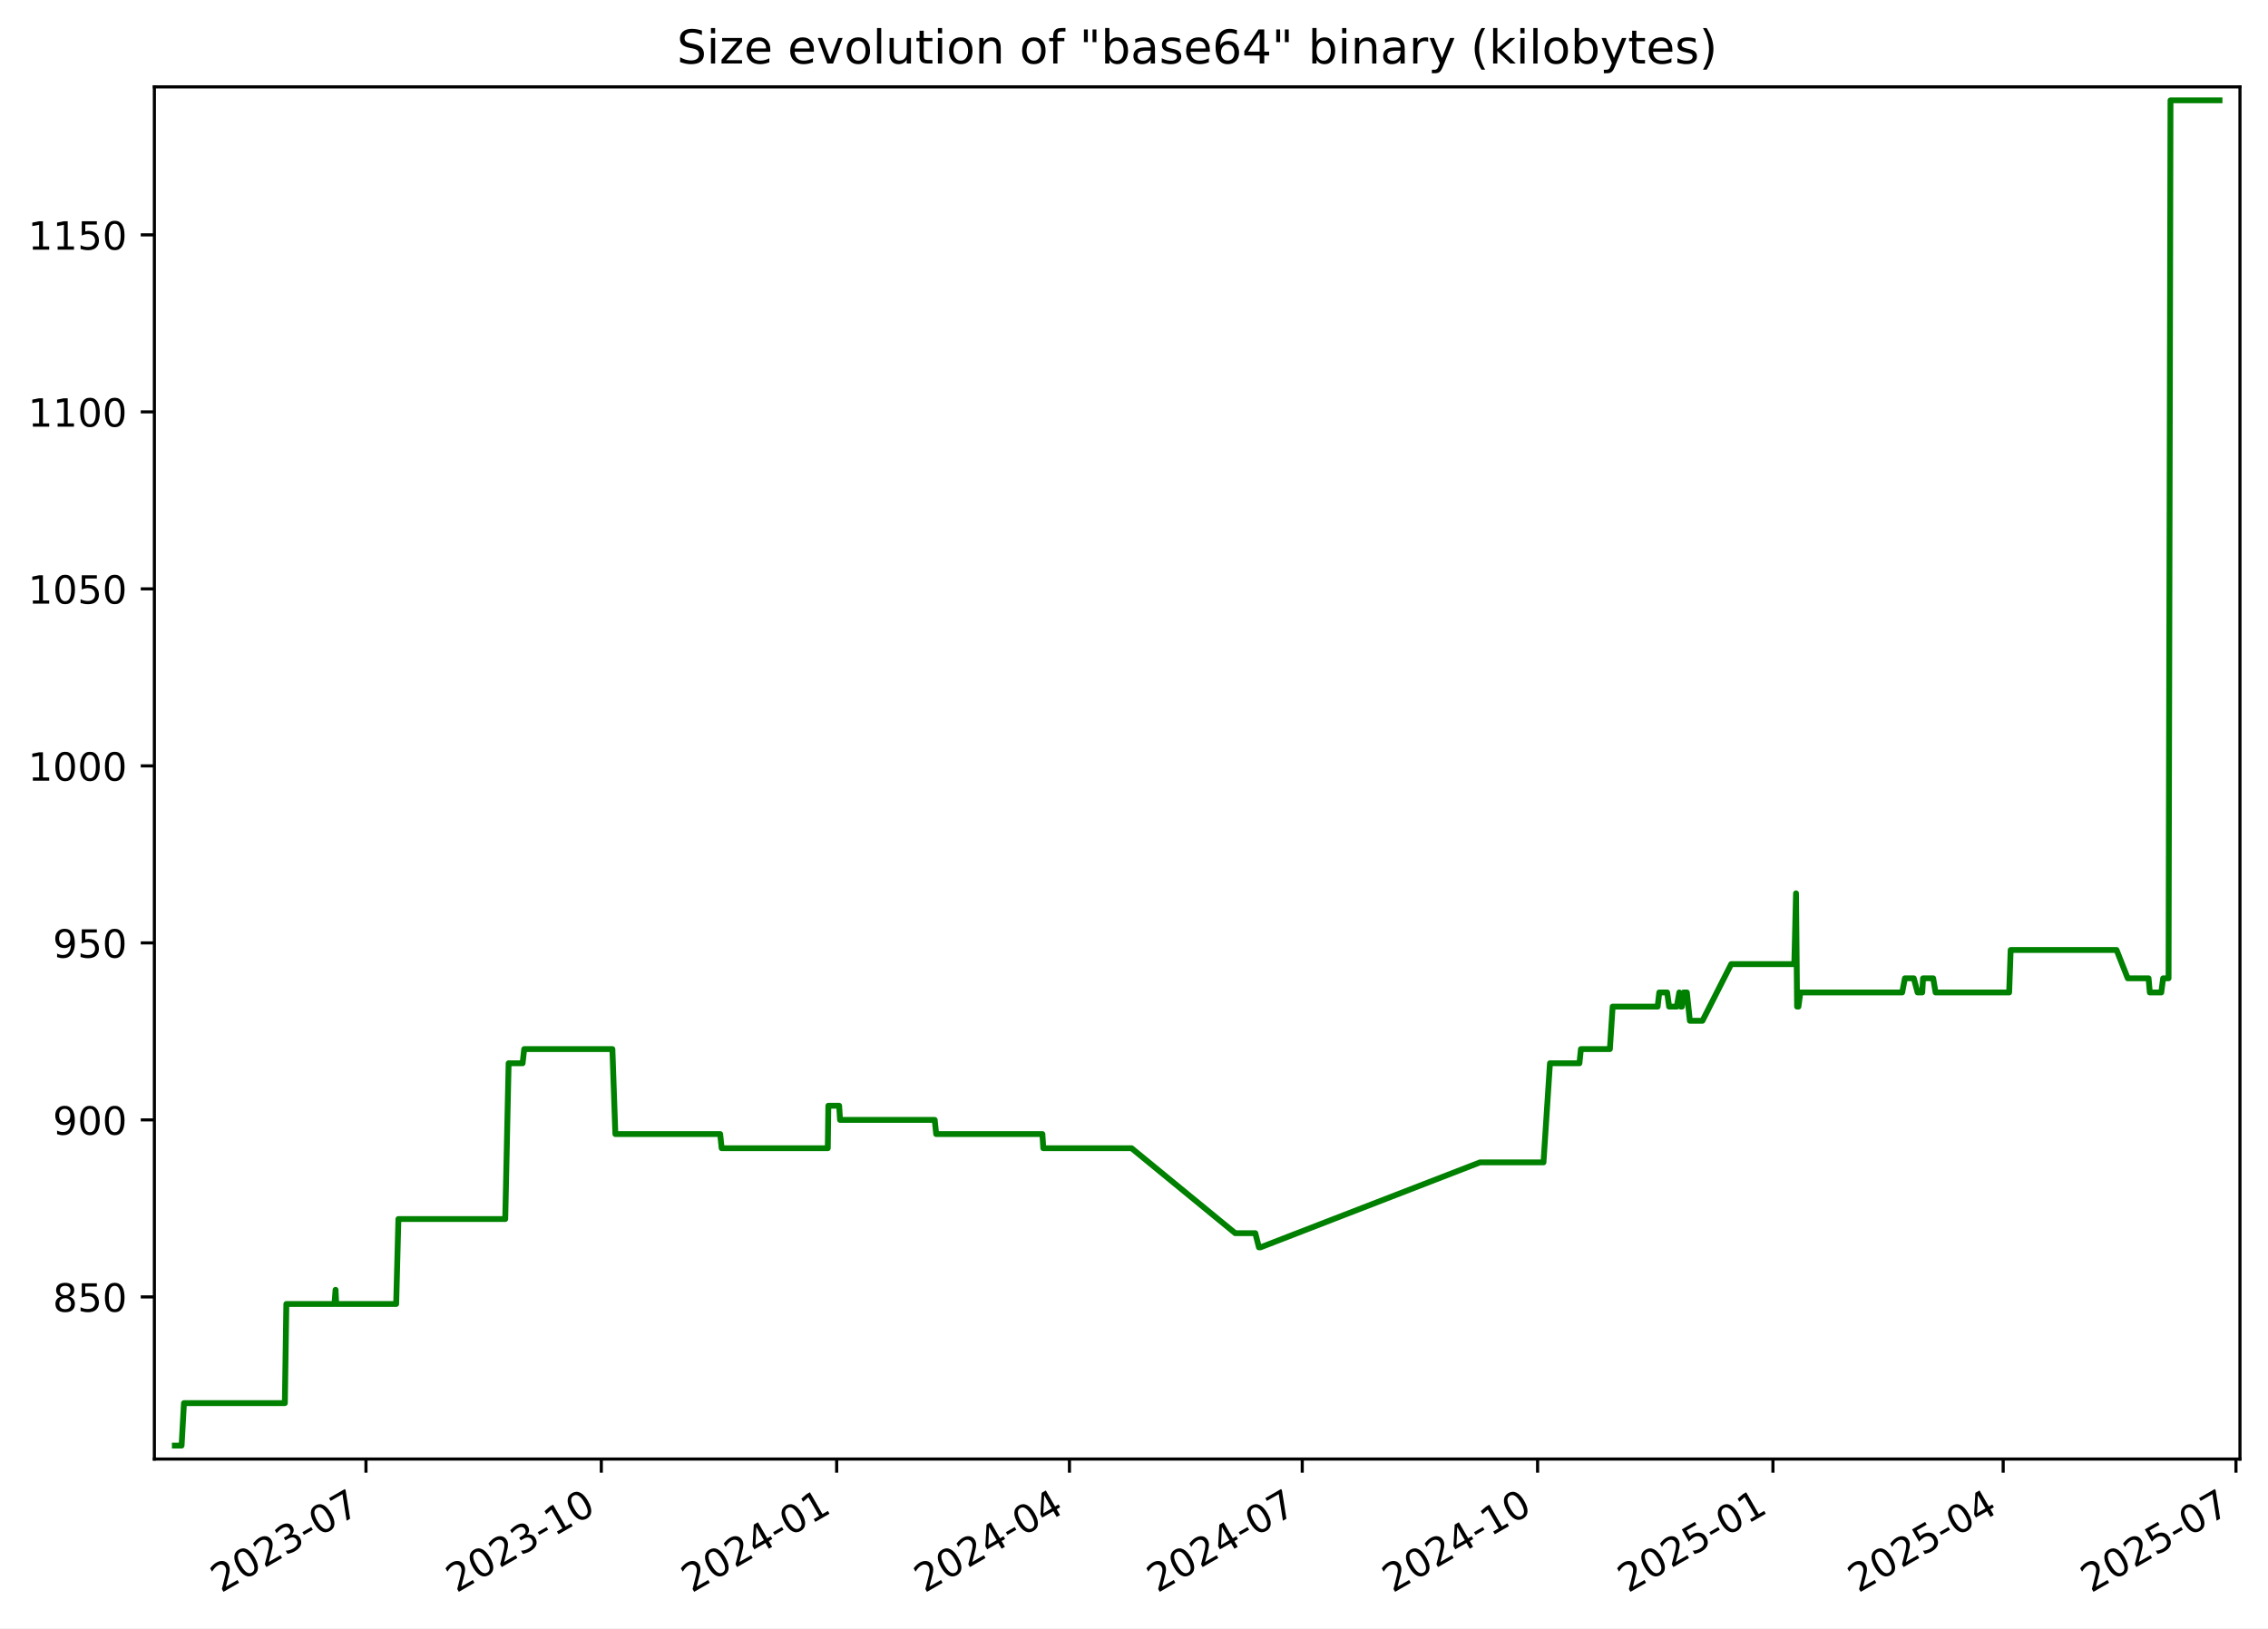
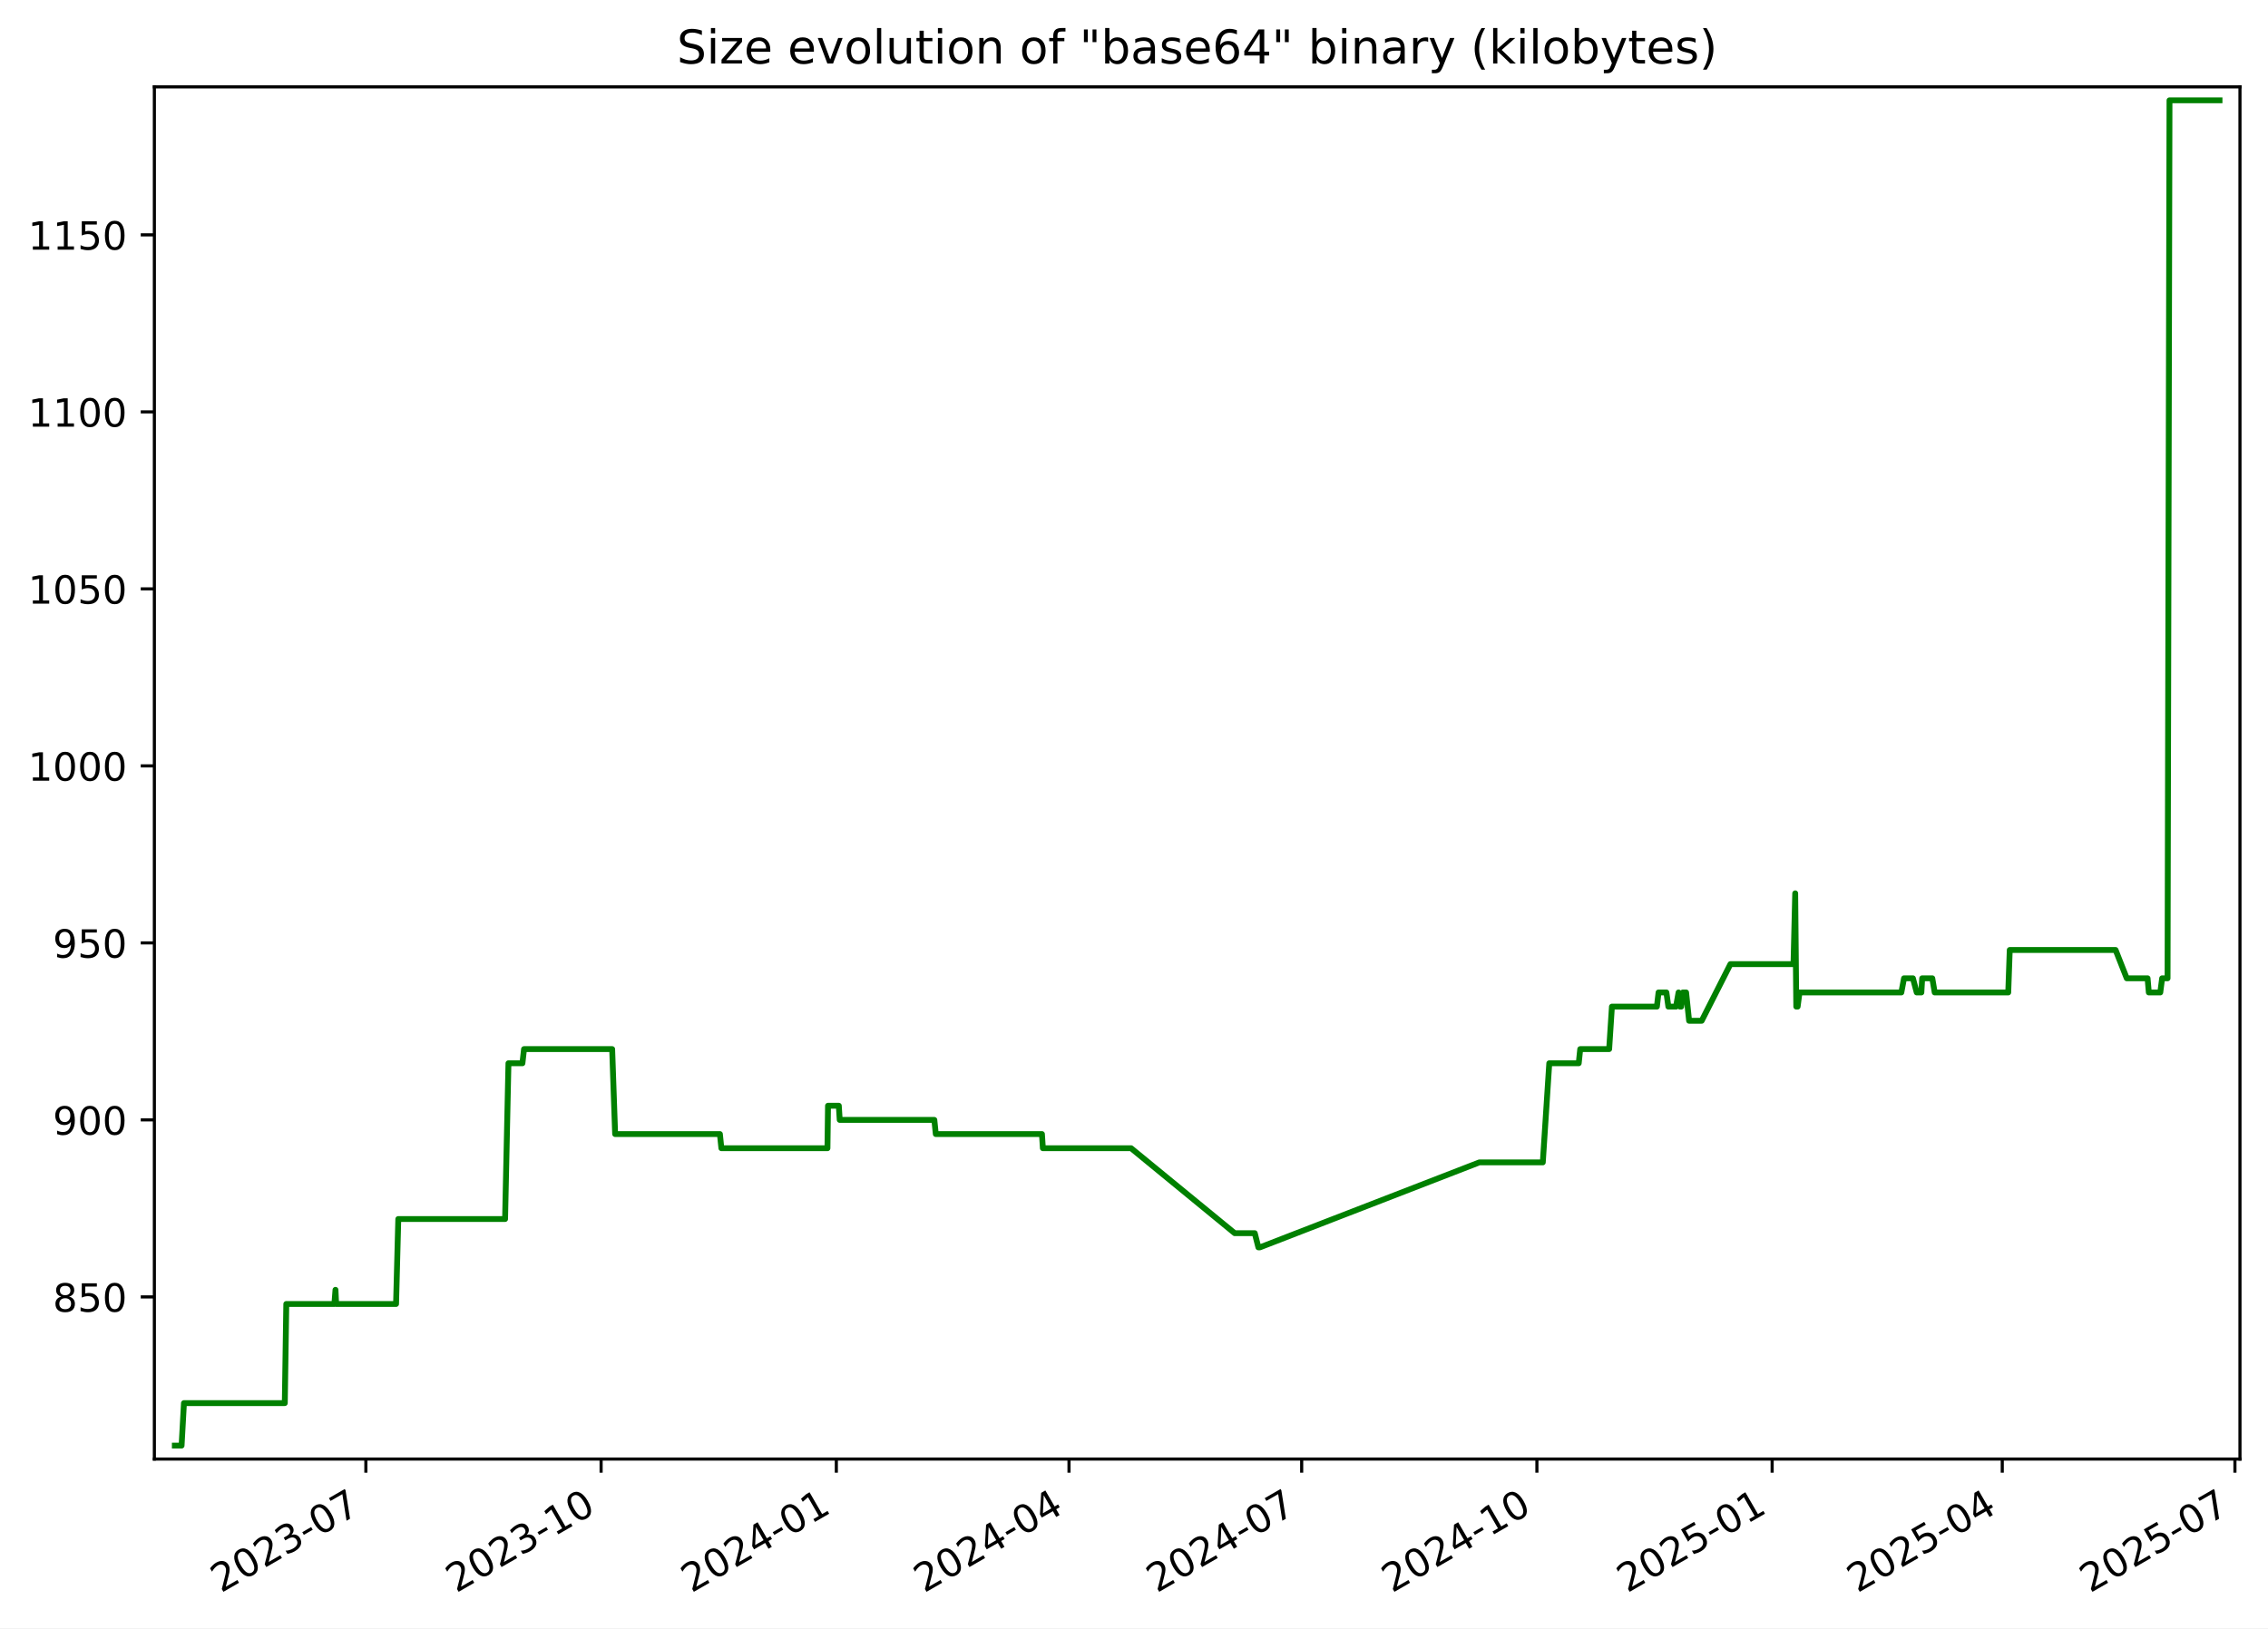
<svg xmlns="http://www.w3.org/2000/svg" xmlns:xlink="http://www.w3.org/1999/xlink" width="582.53pt" height="418.303pt" viewBox="0 0 582.53 418.303" version="1.1">
  <defs>
    <style type="text/css">*{stroke-linejoin: round; stroke-linecap: butt}</style>
  </defs>
  <g id="figure_1">
    <g id="patch_1">
      <path d="M -0 418.303  L 582.53 418.303  L 582.53 0  L -0 0  z " style="fill: #ffffff" />
    </g>
    <g id="axes_1">
      <g id="patch_2">
        <path d="M 39.65 374.83  L 575.33 374.83  L 575.33 22.318  L 39.65 22.318  z " style="fill: #ffffff" />
      </g>
      <g id="matplotlib.axis_1">
        <g id="xtick_1">
          <g id="line2d_1">
            <defs>
-               <path id="mfa61595b5c" d="M 0 0  L 0 3.5  " style="stroke: #000000; stroke-width: 0.8" />
+               <path id="mcea4058145" d="M 0 0  L 0 3.5  " style="stroke: #000000; stroke-width: 0.8" />
            </defs>
            <g>
-               <use xlink:href="#mfa61595b5c" x="93.997" y="374.83" style="stroke: #000000; stroke-width: 0.8" />
+               <use xlink:href="#mcea4058145" x="93.972" y="374.83" style="stroke: #000000; stroke-width: 0.8" />
            </g>
          </g>
          <g id="text_1">
-             <g transform="translate(56.77224 409.302) rotate(-30) scale(0.1 -0.1)">
+             <g transform="translate(56.74761 409.302) rotate(-30) scale(0.1 -0.1)">
              <defs>
                <path id="DejaVuSans-32" d="M 1228 531  L 3431 531  L 3431 0  L 469 0  L 469 531  Q 828 903 1448 1529  Q 2069 2156 2228 2338  Q 2531 2678 2651 2914  Q 2772 3150 2772 3378  Q 2772 3750 2511 3984  Q 2250 4219 1831 4219  Q 1534 4219 1204 4116  Q 875 4013 500 3803  L 500 4441  Q 881 4594 1212 4672  Q 1544 4750 1819 4750  Q 2544 4750 2975 4387  Q 3406 4025 3406 3419  Q 3406 3131 3298 2873  Q 3191 2616 2906 2266  Q 2828 2175 2409 1742  Q 1991 1309 1228 531  z " transform="scale(0.015625)" />
                <path id="DejaVuSans-30" d="M 2034 4250  Q 1547 4250 1301 3770  Q 1056 3291 1056 2328  Q 1056 1369 1301 889  Q 1547 409 2034 409  Q 2525 409 2770 889  Q 3016 1369 3016 2328  Q 3016 3291 2770 3770  Q 2525 4250 2034 4250  z M 2034 4750  Q 2819 4750 3233 4129  Q 3647 3509 3647 2328  Q 3647 1150 3233 529  Q 2819 -91 2034 -91  Q 1250 -91 836 529  Q 422 1150 422 2328  Q 422 3509 836 4129  Q 1250 4750 2034 4750  z " transform="scale(0.015625)" />
                <path id="DejaVuSans-33" d="M 2597 2516  Q 3050 2419 3304 2112  Q 3559 1806 3559 1356  Q 3559 666 3084 287  Q 2609 -91 1734 -91  Q 1441 -91 1130 -33  Q 819 25 488 141  L 488 750  Q 750 597 1062 519  Q 1375 441 1716 441  Q 2309 441 2620 675  Q 2931 909 2931 1356  Q 2931 1769 2642 2001  Q 2353 2234 1838 2234  L 1294 2234  L 1294 2753  L 1863 2753  Q 2328 2753 2575 2939  Q 2822 3125 2822 3475  Q 2822 3834 2567 4026  Q 2313 4219 1838 4219  Q 1578 4219 1281 4162  Q 984 4106 628 3988  L 628 4550  Q 988 4650 1302 4700  Q 1616 4750 1894 4750  Q 2613 4750 3031 4423  Q 3450 4097 3450 3541  Q 3450 3153 3228 2886  Q 3006 2619 2597 2516  z " transform="scale(0.015625)" />
                <path id="DejaVuSans-2d" d="M 313 2009  L 1997 2009  L 1997 1497  L 313 1497  L 313 2009  z " transform="scale(0.015625)" />
                <path id="DejaVuSans-37" d="M 525 4666  L 3525 4666  L 3525 4397  L 1831 0  L 1172 0  L 2766 4134  L 525 4134  L 525 4666  z " transform="scale(0.015625)" />
              </defs>
              <use xlink:href="#DejaVuSans-32" />
              <use xlink:href="#DejaVuSans-30" x="63.623" />
              <use xlink:href="#DejaVuSans-32" x="127.246" />
              <use xlink:href="#DejaVuSans-33" x="190.869" />
              <use xlink:href="#DejaVuSans-2d" x="254.492" />
              <use xlink:href="#DejaVuSans-30" x="290.576" />
              <use xlink:href="#DejaVuSans-37" x="354.199" />
            </g>
          </g>
        </g>
        <g id="xtick_2">
          <g id="line2d_2">
            <g>
-               <use xlink:href="#mfa61595b5c" x="154.446" y="374.83" style="stroke: #000000; stroke-width: 0.8" />
+               <use xlink:href="#mcea4058145" x="154.391" y="374.83" style="stroke: #000000; stroke-width: 0.8" />
            </g>
          </g>
          <g id="text_2">
-             <g transform="translate(117.221 409.302) rotate(-30) scale(0.1 -0.1)">
+             <g transform="translate(117.1661 409.302) rotate(-30) scale(0.1 -0.1)">
              <defs>
                <path id="DejaVuSans-31" d="M 794 531  L 1825 531  L 1825 4091  L 703 3866  L 703 4441  L 1819 4666  L 2450 4666  L 2450 531  L 3481 531  L 3481 0  L 794 0  L 794 531  z " transform="scale(0.015625)" />
              </defs>
              <use xlink:href="#DejaVuSans-32" />
              <use xlink:href="#DejaVuSans-30" x="63.623" />
              <use xlink:href="#DejaVuSans-32" x="127.246" />
              <use xlink:href="#DejaVuSans-33" x="190.869" />
              <use xlink:href="#DejaVuSans-2d" x="254.492" />
              <use xlink:href="#DejaVuSans-31" x="290.576" />
              <use xlink:href="#DejaVuSans-30" x="354.199" />
            </g>
          </g>
        </g>
        <g id="xtick_3">
          <g id="line2d_3">
            <g>
-               <use xlink:href="#mfa61595b5c" x="214.895" y="374.83" style="stroke: #000000; stroke-width: 0.8" />
+               <use xlink:href="#mcea4058145" x="214.809" y="374.83" style="stroke: #000000; stroke-width: 0.8" />
            </g>
          </g>
          <g id="text_3">
-             <g transform="translate(177.6698 409.302) rotate(-30) scale(0.1 -0.1)">
+             <g transform="translate(177.5845 409.302) rotate(-30) scale(0.1 -0.1)">
              <defs>
                <path id="DejaVuSans-34" d="M 2419 4116  L 825 1625  L 2419 1625  L 2419 4116  z M 2253 4666  L 3047 4666  L 3047 1625  L 3713 1625  L 3713 1100  L 3047 1100  L 3047 0  L 2419 0  L 2419 1100  L 313 1100  L 313 1709  L 2253 4666  z " transform="scale(0.015625)" />
              </defs>
              <use xlink:href="#DejaVuSans-32" />
              <use xlink:href="#DejaVuSans-30" x="63.623" />
              <use xlink:href="#DejaVuSans-32" x="127.246" />
              <use xlink:href="#DejaVuSans-34" x="190.869" />
              <use xlink:href="#DejaVuSans-2d" x="254.492" />
              <use xlink:href="#DejaVuSans-30" x="290.576" />
              <use xlink:href="#DejaVuSans-31" x="354.199" />
            </g>
          </g>
        </g>
        <g id="xtick_4">
          <g id="line2d_4">
            <g>
-               <use xlink:href="#mfa61595b5c" x="274.686" y="374.83" style="stroke: #000000; stroke-width: 0.8" />
+               <use xlink:href="#mcea4058145" x="274.571" y="374.83" style="stroke: #000000; stroke-width: 0.8" />
            </g>
          </g>
          <g id="text_4">
-             <g transform="translate(237.4615 409.302) rotate(-30) scale(0.1 -0.1)">
+             <g transform="translate(237.3462 409.302) rotate(-30) scale(0.1 -0.1)">
              <use xlink:href="#DejaVuSans-32" />
              <use xlink:href="#DejaVuSans-30" x="63.623" />
              <use xlink:href="#DejaVuSans-32" x="127.246" />
              <use xlink:href="#DejaVuSans-34" x="190.869" />
              <use xlink:href="#DejaVuSans-2d" x="254.492" />
              <use xlink:href="#DejaVuSans-30" x="290.576" />
              <use xlink:href="#DejaVuSans-34" x="354.199" />
            </g>
          </g>
        </g>
        <g id="xtick_5">
          <g id="line2d_5">
            <g>
-               <use xlink:href="#mfa61595b5c" x="334.478" y="374.83" style="stroke: #000000; stroke-width: 0.8" />
+               <use xlink:href="#mcea4058145" x="334.333" y="374.83" style="stroke: #000000; stroke-width: 0.8" />
            </g>
          </g>
          <g id="text_5">
-             <g transform="translate(297.2533 409.302) rotate(-30) scale(0.1 -0.1)">
+             <g transform="translate(297.1079 409.302) rotate(-30) scale(0.1 -0.1)">
              <use xlink:href="#DejaVuSans-32" />
              <use xlink:href="#DejaVuSans-30" x="63.623" />
              <use xlink:href="#DejaVuSans-32" x="127.246" />
              <use xlink:href="#DejaVuSans-34" x="190.869" />
              <use xlink:href="#DejaVuSans-2d" x="254.492" />
              <use xlink:href="#DejaVuSans-30" x="290.576" />
              <use xlink:href="#DejaVuSans-37" x="354.199" />
            </g>
          </g>
        </g>
        <g id="xtick_6">
          <g id="line2d_6">
            <g>
-               <use xlink:href="#mfa61595b5c" x="394.927" y="374.83" style="stroke: #000000; stroke-width: 0.8" />
+               <use xlink:href="#mcea4058145" x="394.751" y="374.83" style="stroke: #000000; stroke-width: 0.8" />
            </g>
          </g>
          <g id="text_6">
-             <g transform="translate(357.702 409.302) rotate(-30) scale(0.1 -0.1)">
+             <g transform="translate(357.5264 409.302) rotate(-30) scale(0.1 -0.1)">
              <use xlink:href="#DejaVuSans-32" />
              <use xlink:href="#DejaVuSans-30" x="63.623" />
              <use xlink:href="#DejaVuSans-32" x="127.246" />
              <use xlink:href="#DejaVuSans-34" x="190.869" />
              <use xlink:href="#DejaVuSans-2d" x="254.492" />
              <use xlink:href="#DejaVuSans-31" x="290.576" />
              <use xlink:href="#DejaVuSans-30" x="354.199" />
            </g>
          </g>
        </g>
        <g id="xtick_7">
          <g id="line2d_7">
            <g>
-               <use xlink:href="#mfa61595b5c" x="455.376" y="374.83" style="stroke: #000000; stroke-width: 0.8" />
+               <use xlink:href="#mcea4058145" x="455.17" y="374.83" style="stroke: #000000; stroke-width: 0.8" />
            </g>
          </g>
          <g id="text_7">
-             <g transform="translate(418.1508 409.302) rotate(-30) scale(0.1 -0.1)">
+             <g transform="translate(417.9448 409.302) rotate(-30) scale(0.1 -0.1)">
              <defs>
                <path id="DejaVuSans-35" d="M 691 4666  L 3169 4666  L 3169 4134  L 1269 4134  L 1269 2991  Q 1406 3038 1543 3061  Q 1681 3084 1819 3084  Q 2600 3084 3056 2656  Q 3513 2228 3513 1497  Q 3513 744 3044 326  Q 2575 -91 1722 -91  Q 1428 -91 1123 -41  Q 819 9 494 109  L 494 744  Q 775 591 1075 516  Q 1375 441 1709 441  Q 2250 441 2565 725  Q 2881 1009 2881 1497  Q 2881 1984 2565 2268  Q 2250 2553 1709 2553  Q 1456 2553 1204 2497  Q 953 2441 691 2322  L 691 4666  z " transform="scale(0.015625)" />
              </defs>
              <use xlink:href="#DejaVuSans-32" />
              <use xlink:href="#DejaVuSans-30" x="63.623" />
              <use xlink:href="#DejaVuSans-32" x="127.246" />
              <use xlink:href="#DejaVuSans-35" x="190.869" />
              <use xlink:href="#DejaVuSans-2d" x="254.492" />
              <use xlink:href="#DejaVuSans-30" x="290.576" />
              <use xlink:href="#DejaVuSans-31" x="354.199" />
            </g>
          </g>
        </g>
        <g id="xtick_8">
          <g id="line2d_8">
            <g>
-               <use xlink:href="#mfa61595b5c" x="514.51" y="374.83" style="stroke: #000000; stroke-width: 0.8" />
+               <use xlink:href="#mcea4058145" x="514.275" y="374.83" style="stroke: #000000; stroke-width: 0.8" />
            </g>
          </g>
          <g id="text_8">
-             <g transform="translate(477.2855 409.302) rotate(-30) scale(0.1 -0.1)">
+             <g transform="translate(477.0498 409.302) rotate(-30) scale(0.1 -0.1)">
              <use xlink:href="#DejaVuSans-32" />
              <use xlink:href="#DejaVuSans-30" x="63.623" />
              <use xlink:href="#DejaVuSans-32" x="127.246" />
              <use xlink:href="#DejaVuSans-35" x="190.869" />
              <use xlink:href="#DejaVuSans-2d" x="254.492" />
              <use xlink:href="#DejaVuSans-30" x="290.576" />
              <use xlink:href="#DejaVuSans-34" x="354.199" />
            </g>
          </g>
        </g>
        <g id="xtick_9">
          <g id="line2d_9">
            <g>
-               <use xlink:href="#mfa61595b5c" x="574.302" y="374.83" style="stroke: #000000; stroke-width: 0.8" />
+               <use xlink:href="#mcea4058145" x="574.036" y="374.83" style="stroke: #000000; stroke-width: 0.8" />
            </g>
          </g>
          <g id="text_9">
-             <g transform="translate(537.0772 409.302) rotate(-30) scale(0.1 -0.1)">
+             <g transform="translate(536.8116 409.302) rotate(-30) scale(0.1 -0.1)">
              <use xlink:href="#DejaVuSans-32" />
              <use xlink:href="#DejaVuSans-30" x="63.623" />
              <use xlink:href="#DejaVuSans-32" x="127.246" />
              <use xlink:href="#DejaVuSans-35" x="190.869" />
              <use xlink:href="#DejaVuSans-2d" x="254.492" />
              <use xlink:href="#DejaVuSans-30" x="290.576" />
              <use xlink:href="#DejaVuSans-37" x="354.199" />
            </g>
          </g>
        </g>
      </g>
      <g id="matplotlib.axis_2">
        <g id="ytick_1">
          <g id="line2d_10">
            <defs>
-               <path id="ma1653ad27c" d="M 0 0  L -3.5 0  " style="stroke: #000000; stroke-width: 0.8" />
+               <path id="m077261694b" d="M 0 0  L -3.5 0  " style="stroke: #000000; stroke-width: 0.8" />
            </defs>
            <g>
-               <use xlink:href="#ma1653ad27c" x="39.65" y="333.176" style="stroke: #000000; stroke-width: 0.8" />
+               <use xlink:href="#m077261694b" x="39.65" y="333.176" style="stroke: #000000; stroke-width: 0.8" />
            </g>
          </g>
          <g id="text_10">
            <g transform="translate(13.5625 336.9754) scale(0.1 -0.1)">
              <defs>
                <path id="DejaVuSans-38" d="M 2034 2216  Q 1584 2216 1326 1975  Q 1069 1734 1069 1313  Q 1069 891 1326 650  Q 1584 409 2034 409  Q 2484 409 2743 651  Q 3003 894 3003 1313  Q 3003 1734 2745 1975  Q 2488 2216 2034 2216  z M 1403 2484  Q 997 2584 770 2862  Q 544 3141 544 3541  Q 544 4100 942 4425  Q 1341 4750 2034 4750  Q 2731 4750 3128 4425  Q 3525 4100 3525 3541  Q 3525 3141 3298 2862  Q 3072 2584 2669 2484  Q 3125 2378 3379 2068  Q 3634 1759 3634 1313  Q 3634 634 3220 271  Q 2806 -91 2034 -91  Q 1263 -91 848 271  Q 434 634 434 1313  Q 434 1759 690 2068  Q 947 2378 1403 2484  z M 1172 3481  Q 1172 3119 1398 2916  Q 1625 2713 2034 2713  Q 2441 2713 2670 2916  Q 2900 3119 2900 3481  Q 2900 3844 2670 4047  Q 2441 4250 2034 4250  Q 1625 4250 1398 4047  Q 1172 3844 1172 3481  z " transform="scale(0.015625)" />
              </defs>
              <use xlink:href="#DejaVuSans-38" />
              <use xlink:href="#DejaVuSans-35" x="63.623" />
              <use xlink:href="#DejaVuSans-30" x="127.246" />
            </g>
          </g>
        </g>
        <g id="ytick_2">
          <g id="line2d_11">
            <g>
-               <use xlink:href="#ma1653ad27c" x="39.65" y="287.703" style="stroke: #000000; stroke-width: 0.8" />
+               <use xlink:href="#m077261694b" x="39.65" y="287.703" style="stroke: #000000; stroke-width: 0.8" />
            </g>
          </g>
          <g id="text_11">
            <g transform="translate(13.5625 291.5018) scale(0.1 -0.1)">
              <defs>
                <path id="DejaVuSans-39" d="M 703 97  L 703 672  Q 941 559 1184 500  Q 1428 441 1663 441  Q 2288 441 2617 861  Q 2947 1281 2994 2138  Q 2813 1869 2534 1725  Q 2256 1581 1919 1581  Q 1219 1581 811 2004  Q 403 2428 403 3163  Q 403 3881 828 4315  Q 1253 4750 1959 4750  Q 2769 4750 3195 4129  Q 3622 3509 3622 2328  Q 3622 1225 3098 567  Q 2575 -91 1691 -91  Q 1453 -91 1209 -44  Q 966 3 703 97  z M 1959 2075  Q 2384 2075 2632 2365  Q 2881 2656 2881 3163  Q 2881 3666 2632 3958  Q 2384 4250 1959 4250  Q 1534 4250 1286 3958  Q 1038 3666 1038 3163  Q 1038 2656 1286 2365  Q 1534 2075 1959 2075  z " transform="scale(0.015625)" />
              </defs>
              <use xlink:href="#DejaVuSans-39" />
              <use xlink:href="#DejaVuSans-30" x="63.623" />
              <use xlink:href="#DejaVuSans-30" x="127.246" />
            </g>
          </g>
        </g>
        <g id="ytick_3">
          <g id="line2d_12">
            <g>
-               <use xlink:href="#ma1653ad27c" x="39.65" y="242.229" style="stroke: #000000; stroke-width: 0.8" />
+               <use xlink:href="#m077261694b" x="39.65" y="242.229" style="stroke: #000000; stroke-width: 0.8" />
            </g>
          </g>
          <g id="text_12">
            <g transform="translate(13.5625 246.0281) scale(0.1 -0.1)">
              <use xlink:href="#DejaVuSans-39" />
              <use xlink:href="#DejaVuSans-35" x="63.623" />
              <use xlink:href="#DejaVuSans-30" x="127.246" />
            </g>
          </g>
        </g>
        <g id="ytick_4">
          <g id="line2d_13">
            <g>
-               <use xlink:href="#ma1653ad27c" x="39.65" y="196.755" style="stroke: #000000; stroke-width: 0.8" />
+               <use xlink:href="#m077261694b" x="39.65" y="196.755" style="stroke: #000000; stroke-width: 0.8" />
            </g>
          </g>
          <g id="text_13">
            <g transform="translate(7.2 200.5544) scale(0.1 -0.1)">
              <use xlink:href="#DejaVuSans-31" />
              <use xlink:href="#DejaVuSans-30" x="63.623" />
              <use xlink:href="#DejaVuSans-30" x="127.246" />
              <use xlink:href="#DejaVuSans-30" x="190.869" />
            </g>
          </g>
        </g>
        <g id="ytick_5">
          <g id="line2d_14">
            <g>
-               <use xlink:href="#ma1653ad27c" x="39.65" y="151.281" style="stroke: #000000; stroke-width: 0.8" />
+               <use xlink:href="#m077261694b" x="39.65" y="151.281" style="stroke: #000000; stroke-width: 0.8" />
            </g>
          </g>
          <g id="text_14">
            <g transform="translate(7.2 155.0807) scale(0.1 -0.1)">
              <use xlink:href="#DejaVuSans-31" />
              <use xlink:href="#DejaVuSans-30" x="63.623" />
              <use xlink:href="#DejaVuSans-35" x="127.246" />
              <use xlink:href="#DejaVuSans-30" x="190.869" />
            </g>
          </g>
        </g>
        <g id="ytick_6">
          <g id="line2d_15">
            <g>
-               <use xlink:href="#ma1653ad27c" x="39.65" y="105.808" style="stroke: #000000; stroke-width: 0.8" />
+               <use xlink:href="#m077261694b" x="39.65" y="105.808" style="stroke: #000000; stroke-width: 0.8" />
            </g>
          </g>
          <g id="text_15">
            <g transform="translate(7.2 109.607) scale(0.1 -0.1)">
              <use xlink:href="#DejaVuSans-31" />
              <use xlink:href="#DejaVuSans-31" x="63.623" />
              <use xlink:href="#DejaVuSans-30" x="127.246" />
              <use xlink:href="#DejaVuSans-30" x="190.869" />
            </g>
          </g>
        </g>
        <g id="ytick_7">
          <g id="line2d_16">
            <g>
-               <use xlink:href="#ma1653ad27c" x="39.65" y="60.334" style="stroke: #000000; stroke-width: 0.8" />
+               <use xlink:href="#m077261694b" x="39.65" y="60.334" style="stroke: #000000; stroke-width: 0.8" />
            </g>
          </g>
          <g id="text_16">
            <g transform="translate(7.2 64.13334) scale(0.1 -0.1)">
              <use xlink:href="#DejaVuSans-31" />
              <use xlink:href="#DejaVuSans-31" x="63.623" />
              <use xlink:href="#DejaVuSans-35" x="127.246" />
              <use xlink:href="#DejaVuSans-30" x="190.869" />
            </g>
          </g>
        </g>
      </g>
      <g id="line2d_17">
-         <path d="M 44.902 371.374  L 46.641 371.374  L 47.25 360.46  L 73.164 360.46  L 73.548 334.995  L 85.91 334.995  L 86.189 331.357  L 86.355 334.995  L 101.757 334.995  L 102.329 313.168  L 129.772 313.168  L 130.638 273.151  L 134.229 273.151  L 134.64 269.513  L 157.291 269.513  L 158.053 291.34  L 184.978 291.34  L 185.354 294.978  L 212.615 294.978  L 212.756 284.065  L 215.535 284.065  L 215.763 287.703  L 240.083 287.703  L 240.452 291.34  L 267.734 291.34  L 267.968 294.978  L 290.64 294.978  L 317.271 316.806  L 322.425 316.806  L 323.35 320.444  L 323.75 320.444  L 380.133 298.616  L 396.441 298.616  L 398.105 273.151  L 405.674 273.151  L 406.056 269.513  L 413.494 269.513  L 414.205 258.599  L 425.761 258.599  L 426.183 254.961  L 428.201 254.961  L 428.707 258.599  L 430.679 258.599  L 431.327 254.961  L 431.699 258.599  L 432.006 258.599  L 432.443 254.961  L 433.267 254.961  L 434.038 262.237  L 437.273 262.237  L 444.654 247.686  L 460.866 247.686  L 461.304 229.496  L 461.579 258.599  L 461.928 258.599  L 462.413 254.961  L 488.575 254.961  L 489.265 251.324  L 491.555 251.324  L 492.526 254.961  L 493.724 254.961  L 493.93 251.324  L 496.532 251.324  L 497.15 254.961  L 516.047 254.961  L 516.434 244.048  L 543.633 244.048  L 546.504 251.324  L 551.856 251.324  L 552.172 254.961  L 555.119 254.961  L 555.595 251.324  L 556.989 251.324  L 557.488 25.774  L 570.078 25.774  L 570.078 25.774  " clip-path="url(#pfa8838ef1f)" style="fill: none; stroke: #008000; stroke-width: 1.5; stroke-linecap: square" />
+         <path d="M 44.902 371.374  L 46.64 371.374  L 47.248 360.46  L 73.15 360.46  L 73.534 334.995  L 85.889 334.995  L 86.168 331.357  L 86.334 334.995  L 101.728 334.995  L 102.3 313.168  L 129.73 313.168  L 130.595 273.151  L 134.184 273.151  L 134.595 269.513  L 157.235 269.513  L 157.996 291.34  L 184.908 291.34  L 185.284 294.978  L 212.53 294.978  L 212.672 284.065  L 215.45 284.065  L 215.677 287.703  L 239.985 287.703  L 240.354 291.34  L 267.622 291.34  L 267.856 294.978  L 290.517 294.978  L 317.134 316.806  L 322.285 316.806  L 323.211 320.444  L 323.61 320.444  L 379.965 298.616  L 396.265 298.616  L 397.927 273.151  L 405.493 273.151  L 405.875 269.513  L 413.309 269.513  L 414.019 258.599  L 425.57 258.599  L 425.992 254.961  L 428.009 254.961  L 428.515 258.599  L 430.485 258.599  L 431.133 254.961  L 431.505 258.599  L 431.811 258.599  L 432.249 254.961  L 433.072 254.961  L 433.843 262.237  L 437.076 262.237  L 444.453 247.686  L 460.657 247.686  L 461.095 229.496  L 461.37 258.599  L 461.719 258.599  L 462.204 254.961  L 488.353 254.961  L 489.042 251.324  L 491.331 251.324  L 492.302 254.961  L 493.498 254.961  L 493.705 251.324  L 496.305 251.324  L 496.923 254.961  L 515.811 254.961  L 516.197 244.048  L 543.382 244.048  L 546.252 251.324  L 551.602 251.324  L 551.918 254.961  L 554.863 254.961  L 555.338 251.324  L 556.732 251.324  L 557.231 25.774  L 570.078 25.774  L 570.078 25.774  " clip-path="url(#p88e51b07fe)" style="fill: none; stroke: #008000; stroke-width: 1.5; stroke-linecap: square" />
      </g>
      <g id="patch_3">
        <path d="M 39.65 374.83  L 39.65 22.318  " style="fill: none; stroke: #000000; stroke-width: 0.8; stroke-linejoin: miter; stroke-linecap: square" />
      </g>
      <g id="patch_4">
        <path d="M 575.33 374.83  L 575.33 22.318  " style="fill: none; stroke: #000000; stroke-width: 0.8; stroke-linejoin: miter; stroke-linecap: square" />
      </g>
      <g id="patch_5">
        <path d="M 39.65 374.83  L 575.33 374.83  " style="fill: none; stroke: #000000; stroke-width: 0.8; stroke-linejoin: miter; stroke-linecap: square" />
      </g>
      <g id="patch_6">
        <path d="M 39.65 22.318  L 575.33 22.318  " style="fill: none; stroke: #000000; stroke-width: 0.8; stroke-linejoin: miter; stroke-linecap: square" />
      </g>
      <g id="text_17">
        <g transform="translate(173.8559 16.31812) scale(0.12 -0.12)">
          <defs>
            <path id="DejaVuSans-53" d="M 3425 4513  L 3425 3897  Q 3066 4069 2747 4153  Q 2428 4238 2131 4238  Q 1616 4238 1336 4038  Q 1056 3838 1056 3469  Q 1056 3159 1242 3001  Q 1428 2844 1947 2747  L 2328 2669  Q 3034 2534 3370 2195  Q 3706 1856 3706 1288  Q 3706 609 3251 259  Q 2797 -91 1919 -91  Q 1588 -91 1214 -16  Q 841 59 441 206  L 441 856  Q 825 641 1194 531  Q 1563 422 1919 422  Q 2459 422 2753 634  Q 3047 847 3047 1241  Q 3047 1584 2836 1778  Q 2625 1972 2144 2069  L 1759 2144  Q 1053 2284 737 2584  Q 422 2884 422 3419  Q 422 4038 858 4394  Q 1294 4750 2059 4750  Q 2388 4750 2728 4690  Q 3069 4631 3425 4513  z " transform="scale(0.015625)" />
            <path id="DejaVuSans-69" d="M 603 3500  L 1178 3500  L 1178 0  L 603 0  L 603 3500  z M 603 4863  L 1178 4863  L 1178 4134  L 603 4134  L 603 4863  z " transform="scale(0.015625)" />
            <path id="DejaVuSans-7a" d="M 353 3500  L 3084 3500  L 3084 2975  L 922 459  L 3084 459  L 3084 0  L 275 0  L 275 525  L 2438 3041  L 353 3041  L 353 3500  z " transform="scale(0.015625)" />
            <path id="DejaVuSans-65" d="M 3597 1894  L 3597 1613  L 953 1613  Q 991 1019 1311 708  Q 1631 397 2203 397  Q 2534 397 2845 478  Q 3156 559 3463 722  L 3463 178  Q 3153 47 2828 -22  Q 2503 -91 2169 -91  Q 1331 -91 842 396  Q 353 884 353 1716  Q 353 2575 817 3079  Q 1281 3584 2069 3584  Q 2775 3584 3186 3129  Q 3597 2675 3597 1894  z M 3022 2063  Q 3016 2534 2758 2815  Q 2500 3097 2075 3097  Q 1594 3097 1305 2825  Q 1016 2553 972 2059  L 3022 2063  z " transform="scale(0.015625)" />
            <path id="DejaVuSans-20" transform="scale(0.015625)" />
            <path id="DejaVuSans-76" d="M 191 3500  L 800 3500  L 1894 563  L 2988 3500  L 3597 3500  L 2284 0  L 1503 0  L 191 3500  z " transform="scale(0.015625)" />
            <path id="DejaVuSans-6f" d="M 1959 3097  Q 1497 3097 1228 2736  Q 959 2375 959 1747  Q 959 1119 1226 758  Q 1494 397 1959 397  Q 2419 397 2687 759  Q 2956 1122 2956 1747  Q 2956 2369 2687 2733  Q 2419 3097 1959 3097  z M 1959 3584  Q 2709 3584 3137 3096  Q 3566 2609 3566 1747  Q 3566 888 3137 398  Q 2709 -91 1959 -91  Q 1206 -91 779 398  Q 353 888 353 1747  Q 353 2609 779 3096  Q 1206 3584 1959 3584  z " transform="scale(0.015625)" />
            <path id="DejaVuSans-6c" d="M 603 4863  L 1178 4863  L 1178 0  L 603 0  L 603 4863  z " transform="scale(0.015625)" />
            <path id="DejaVuSans-75" d="M 544 1381  L 544 3500  L 1119 3500  L 1119 1403  Q 1119 906 1312 657  Q 1506 409 1894 409  Q 2359 409 2629 706  Q 2900 1003 2900 1516  L 2900 3500  L 3475 3500  L 3475 0  L 2900 0  L 2900 538  Q 2691 219 2414 64  Q 2138 -91 1772 -91  Q 1169 -91 856 284  Q 544 659 544 1381  z M 1991 3584  L 1991 3584  z " transform="scale(0.015625)" />
            <path id="DejaVuSans-74" d="M 1172 4494  L 1172 3500  L 2356 3500  L 2356 3053  L 1172 3053  L 1172 1153  Q 1172 725 1289 603  Q 1406 481 1766 481  L 2356 481  L 2356 0  L 1766 0  Q 1100 0 847 248  Q 594 497 594 1153  L 594 3053  L 172 3053  L 172 3500  L 594 3500  L 594 4494  L 1172 4494  z " transform="scale(0.015625)" />
            <path id="DejaVuSans-6e" d="M 3513 2113  L 3513 0  L 2938 0  L 2938 2094  Q 2938 2591 2744 2837  Q 2550 3084 2163 3084  Q 1697 3084 1428 2787  Q 1159 2491 1159 1978  L 1159 0  L 581 0  L 581 3500  L 1159 3500  L 1159 2956  Q 1366 3272 1645 3428  Q 1925 3584 2291 3584  Q 2894 3584 3203 3211  Q 3513 2838 3513 2113  z " transform="scale(0.015625)" />
            <path id="DejaVuSans-66" d="M 2375 4863  L 2375 4384  L 1825 4384  Q 1516 4384 1395 4259  Q 1275 4134 1275 3809  L 1275 3500  L 2222 3500  L 2222 3053  L 1275 3053  L 1275 0  L 697 0  L 697 3053  L 147 3053  L 147 3500  L 697 3500  L 697 3744  Q 697 4328 969 4595  Q 1241 4863 1831 4863  L 2375 4863  z " transform="scale(0.015625)" />
            <path id="DejaVuSans-22" d="M 1147 4666  L 1147 2931  L 616 2931  L 616 4666  L 1147 4666  z M 2328 4666  L 2328 2931  L 1797 2931  L 1797 4666  L 2328 4666  z " transform="scale(0.015625)" />
            <path id="DejaVuSans-62" d="M 3116 1747  Q 3116 2381 2855 2742  Q 2594 3103 2138 3103  Q 1681 3103 1420 2742  Q 1159 2381 1159 1747  Q 1159 1113 1420 752  Q 1681 391 2138 391  Q 2594 391 2855 752  Q 3116 1113 3116 1747  z M 1159 2969  Q 1341 3281 1617 3432  Q 1894 3584 2278 3584  Q 2916 3584 3314 3078  Q 3713 2572 3713 1747  Q 3713 922 3314 415  Q 2916 -91 2278 -91  Q 1894 -91 1617 61  Q 1341 213 1159 525  L 1159 0  L 581 0  L 581 4863  L 1159 4863  L 1159 2969  z " transform="scale(0.015625)" />
            <path id="DejaVuSans-61" d="M 2194 1759  Q 1497 1759 1228 1600  Q 959 1441 959 1056  Q 959 750 1161 570  Q 1363 391 1709 391  Q 2188 391 2477 730  Q 2766 1069 2766 1631  L 2766 1759  L 2194 1759  z M 3341 1997  L 3341 0  L 2766 0  L 2766 531  Q 2569 213 2275 61  Q 1981 -91 1556 -91  Q 1019 -91 701 211  Q 384 513 384 1019  Q 384 1609 779 1909  Q 1175 2209 1959 2209  L 2766 2209  L 2766 2266  Q 2766 2663 2505 2880  Q 2244 3097 1772 3097  Q 1472 3097 1187 3025  Q 903 2953 641 2809  L 641 3341  Q 956 3463 1253 3523  Q 1550 3584 1831 3584  Q 2591 3584 2966 3190  Q 3341 2797 3341 1997  z " transform="scale(0.015625)" />
            <path id="DejaVuSans-73" d="M 2834 3397  L 2834 2853  Q 2591 2978 2328 3040  Q 2066 3103 1784 3103  Q 1356 3103 1142 2972  Q 928 2841 928 2578  Q 928 2378 1081 2264  Q 1234 2150 1697 2047  L 1894 2003  Q 2506 1872 2764 1633  Q 3022 1394 3022 966  Q 3022 478 2636 193  Q 2250 -91 1575 -91  Q 1294 -91 989 -36  Q 684 19 347 128  L 347 722  Q 666 556 975 473  Q 1284 391 1588 391  Q 1994 391 2212 530  Q 2431 669 2431 922  Q 2431 1156 2273 1281  Q 2116 1406 1581 1522  L 1381 1569  Q 847 1681 609 1914  Q 372 2147 372 2553  Q 372 3047 722 3315  Q 1072 3584 1716 3584  Q 2034 3584 2315 3537  Q 2597 3491 2834 3397  z " transform="scale(0.015625)" />
            <path id="DejaVuSans-36" d="M 2113 2584  Q 1688 2584 1439 2293  Q 1191 2003 1191 1497  Q 1191 994 1439 701  Q 1688 409 2113 409  Q 2538 409 2786 701  Q 3034 994 3034 1497  Q 3034 2003 2786 2293  Q 2538 2584 2113 2584  z M 3366 4563  L 3366 3988  Q 3128 4100 2886 4159  Q 2644 4219 2406 4219  Q 1781 4219 1451 3797  Q 1122 3375 1075 2522  Q 1259 2794 1537 2939  Q 1816 3084 2150 3084  Q 2853 3084 3261 2657  Q 3669 2231 3669 1497  Q 3669 778 3244 343  Q 2819 -91 2113 -91  Q 1303 -91 875 529  Q 447 1150 447 2328  Q 447 3434 972 4092  Q 1497 4750 2381 4750  Q 2619 4750 2861 4703  Q 3103 4656 3366 4563  z " transform="scale(0.015625)" />
            <path id="DejaVuSans-72" d="M 2631 2963  Q 2534 3019 2420 3045  Q 2306 3072 2169 3072  Q 1681 3072 1420 2755  Q 1159 2438 1159 1844  L 1159 0  L 581 0  L 581 3500  L 1159 3500  L 1159 2956  Q 1341 3275 1631 3429  Q 1922 3584 2338 3584  Q 2397 3584 2469 3576  Q 2541 3569 2628 3553  L 2631 2963  z " transform="scale(0.015625)" />
            <path id="DejaVuSans-79" d="M 2059 -325  Q 1816 -950 1584 -1140  Q 1353 -1331 966 -1331  L 506 -1331  L 506 -850  L 844 -850  Q 1081 -850 1212 -737  Q 1344 -625 1503 -206  L 1606 56  L 191 3500  L 800 3500  L 1894 763  L 2988 3500  L 3597 3500  L 2059 -325  z " transform="scale(0.015625)" />
            <path id="DejaVuSans-28" d="M 1984 4856  Q 1566 4138 1362 3434  Q 1159 2731 1159 2009  Q 1159 1288 1364 580  Q 1569 -128 1984 -844  L 1484 -844  Q 1016 -109 783 600  Q 550 1309 550 2009  Q 550 2706 781 3412  Q 1013 4119 1484 4856  L 1984 4856  z " transform="scale(0.015625)" />
            <path id="DejaVuSans-6b" d="M 581 4863  L 1159 4863  L 1159 1991  L 2875 3500  L 3609 3500  L 1753 1863  L 3688 0  L 2938 0  L 1159 1709  L 1159 0  L 581 0  L 581 4863  z " transform="scale(0.015625)" />
            <path id="DejaVuSans-29" d="M 513 4856  L 1013 4856  Q 1481 4119 1714 3412  Q 1947 2706 1947 2009  Q 1947 1309 1714 600  Q 1481 -109 1013 -844  L 513 -844  Q 928 -128 1133 580  Q 1338 1288 1338 2009  Q 1338 2731 1133 3434  Q 928 4138 513 4856  z " transform="scale(0.015625)" />
          </defs>
          <use xlink:href="#DejaVuSans-53" />
          <use xlink:href="#DejaVuSans-69" x="63.477" />
          <use xlink:href="#DejaVuSans-7a" x="91.26" />
          <use xlink:href="#DejaVuSans-65" x="143.75" />
          <use xlink:href="#DejaVuSans-20" x="205.273" />
          <use xlink:href="#DejaVuSans-65" x="237.061" />
          <use xlink:href="#DejaVuSans-76" x="298.584" />
          <use xlink:href="#DejaVuSans-6f" x="357.764" />
          <use xlink:href="#DejaVuSans-6c" x="418.945" />
          <use xlink:href="#DejaVuSans-75" x="446.729" />
          <use xlink:href="#DejaVuSans-74" x="510.107" />
          <use xlink:href="#DejaVuSans-69" x="549.316" />
          <use xlink:href="#DejaVuSans-6f" x="577.1" />
          <use xlink:href="#DejaVuSans-6e" x="638.281" />
          <use xlink:href="#DejaVuSans-20" x="701.66" />
          <use xlink:href="#DejaVuSans-6f" x="733.447" />
          <use xlink:href="#DejaVuSans-66" x="794.629" />
          <use xlink:href="#DejaVuSans-20" x="829.834" />
          <use xlink:href="#DejaVuSans-22" x="861.621" />
          <use xlink:href="#DejaVuSans-62" x="907.617" />
          <use xlink:href="#DejaVuSans-61" x="971.094" />
          <use xlink:href="#DejaVuSans-73" x="1032.373" />
          <use xlink:href="#DejaVuSans-65" x="1084.473" />
          <use xlink:href="#DejaVuSans-36" x="1145.996" />
          <use xlink:href="#DejaVuSans-34" x="1209.619" />
          <use xlink:href="#DejaVuSans-22" x="1273.242" />
          <use xlink:href="#DejaVuSans-20" x="1319.238" />
          <use xlink:href="#DejaVuSans-62" x="1351.025" />
          <use xlink:href="#DejaVuSans-69" x="1414.502" />
          <use xlink:href="#DejaVuSans-6e" x="1442.285" />
          <use xlink:href="#DejaVuSans-61" x="1505.664" />
          <use xlink:href="#DejaVuSans-72" x="1566.943" />
          <use xlink:href="#DejaVuSans-79" x="1608.057" />
          <use xlink:href="#DejaVuSans-20" x="1667.236" />
          <use xlink:href="#DejaVuSans-28" x="1699.023" />
          <use xlink:href="#DejaVuSans-6b" x="1738.037" />
          <use xlink:href="#DejaVuSans-69" x="1795.947" />
          <use xlink:href="#DejaVuSans-6c" x="1823.73" />
          <use xlink:href="#DejaVuSans-6f" x="1851.514" />
          <use xlink:href="#DejaVuSans-62" x="1912.695" />
          <use xlink:href="#DejaVuSans-79" x="1976.172" />
          <use xlink:href="#DejaVuSans-74" x="2035.352" />
          <use xlink:href="#DejaVuSans-65" x="2074.561" />
          <use xlink:href="#DejaVuSans-73" x="2136.084" />
          <use xlink:href="#DejaVuSans-29" x="2188.184" />
        </g>
      </g>
    </g>
  </g>
  <defs>
-     <clipPath id="pfa8838ef1f">
+     <clipPath id="p88e51b07fe">
      <rect x="39.65" y="22.318" width="535.68" height="352.512" />
    </clipPath>
  </defs>
</svg>
